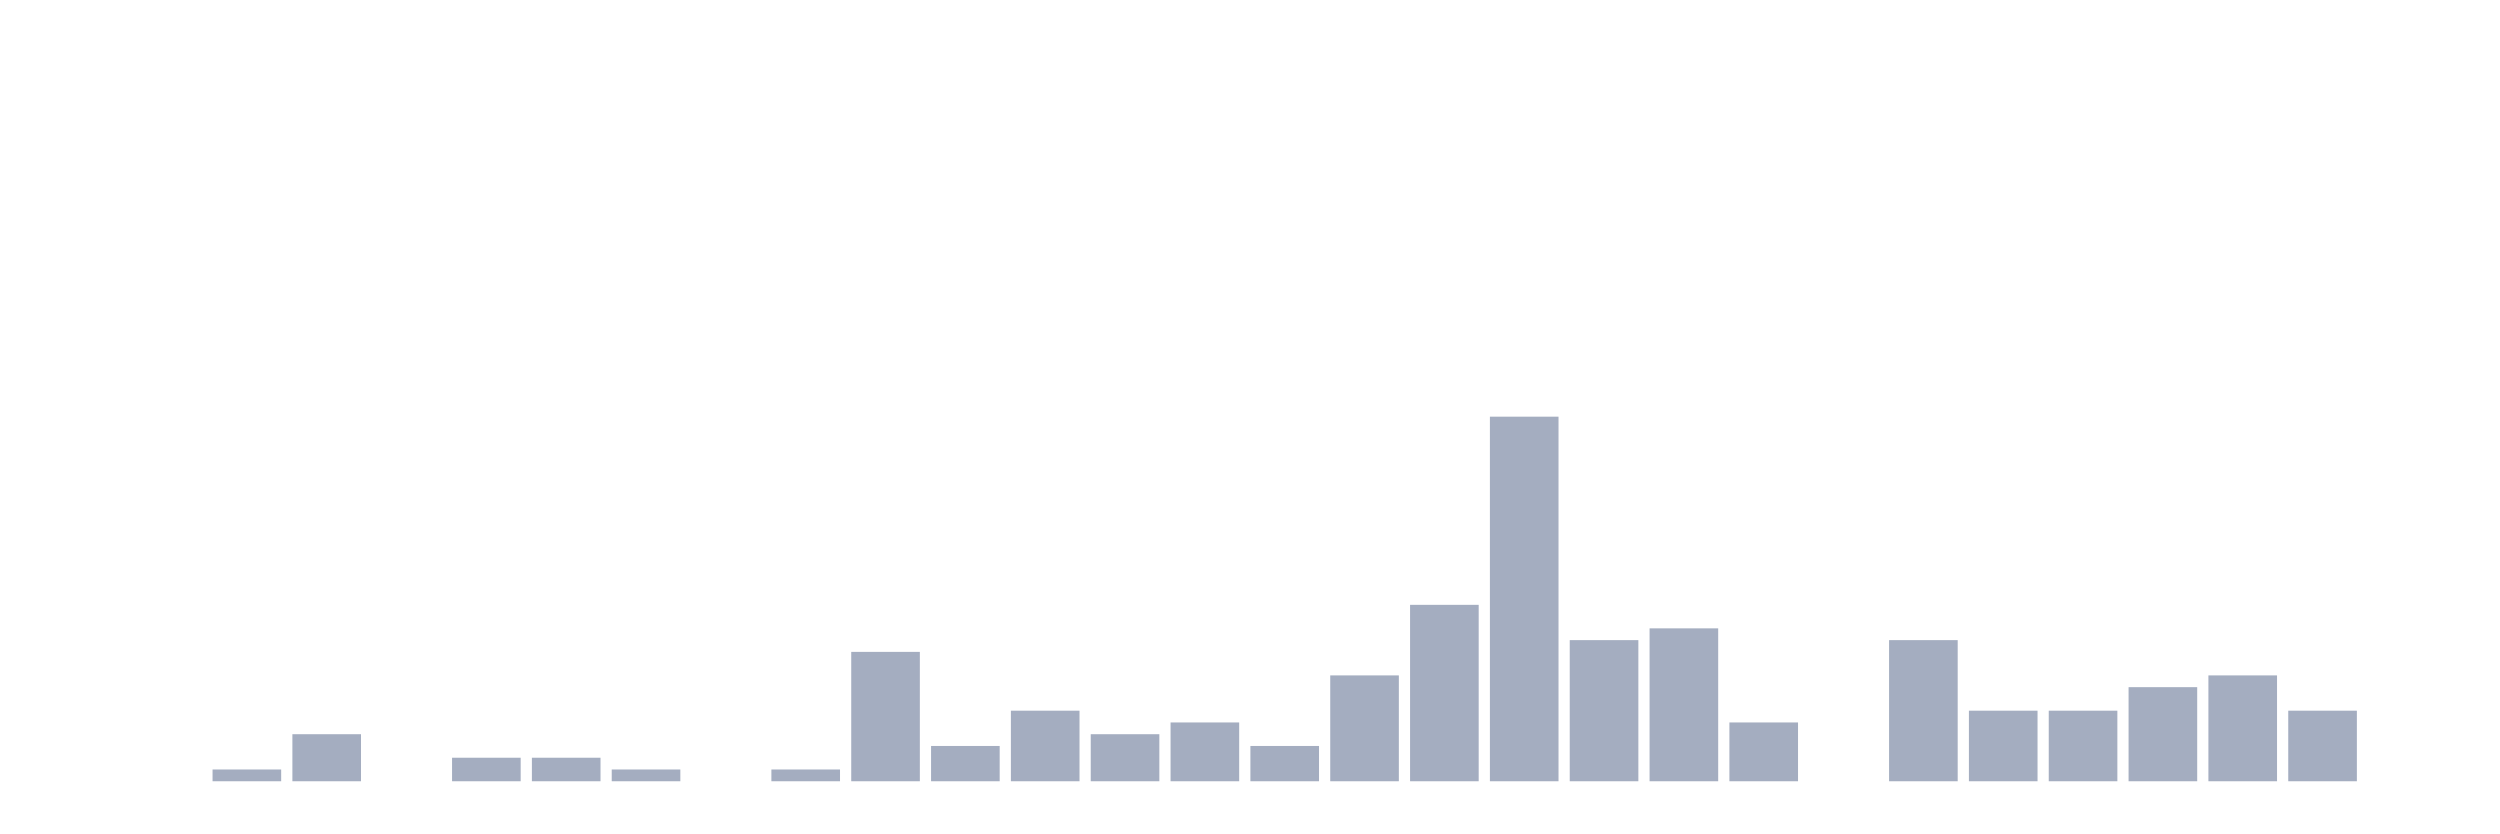
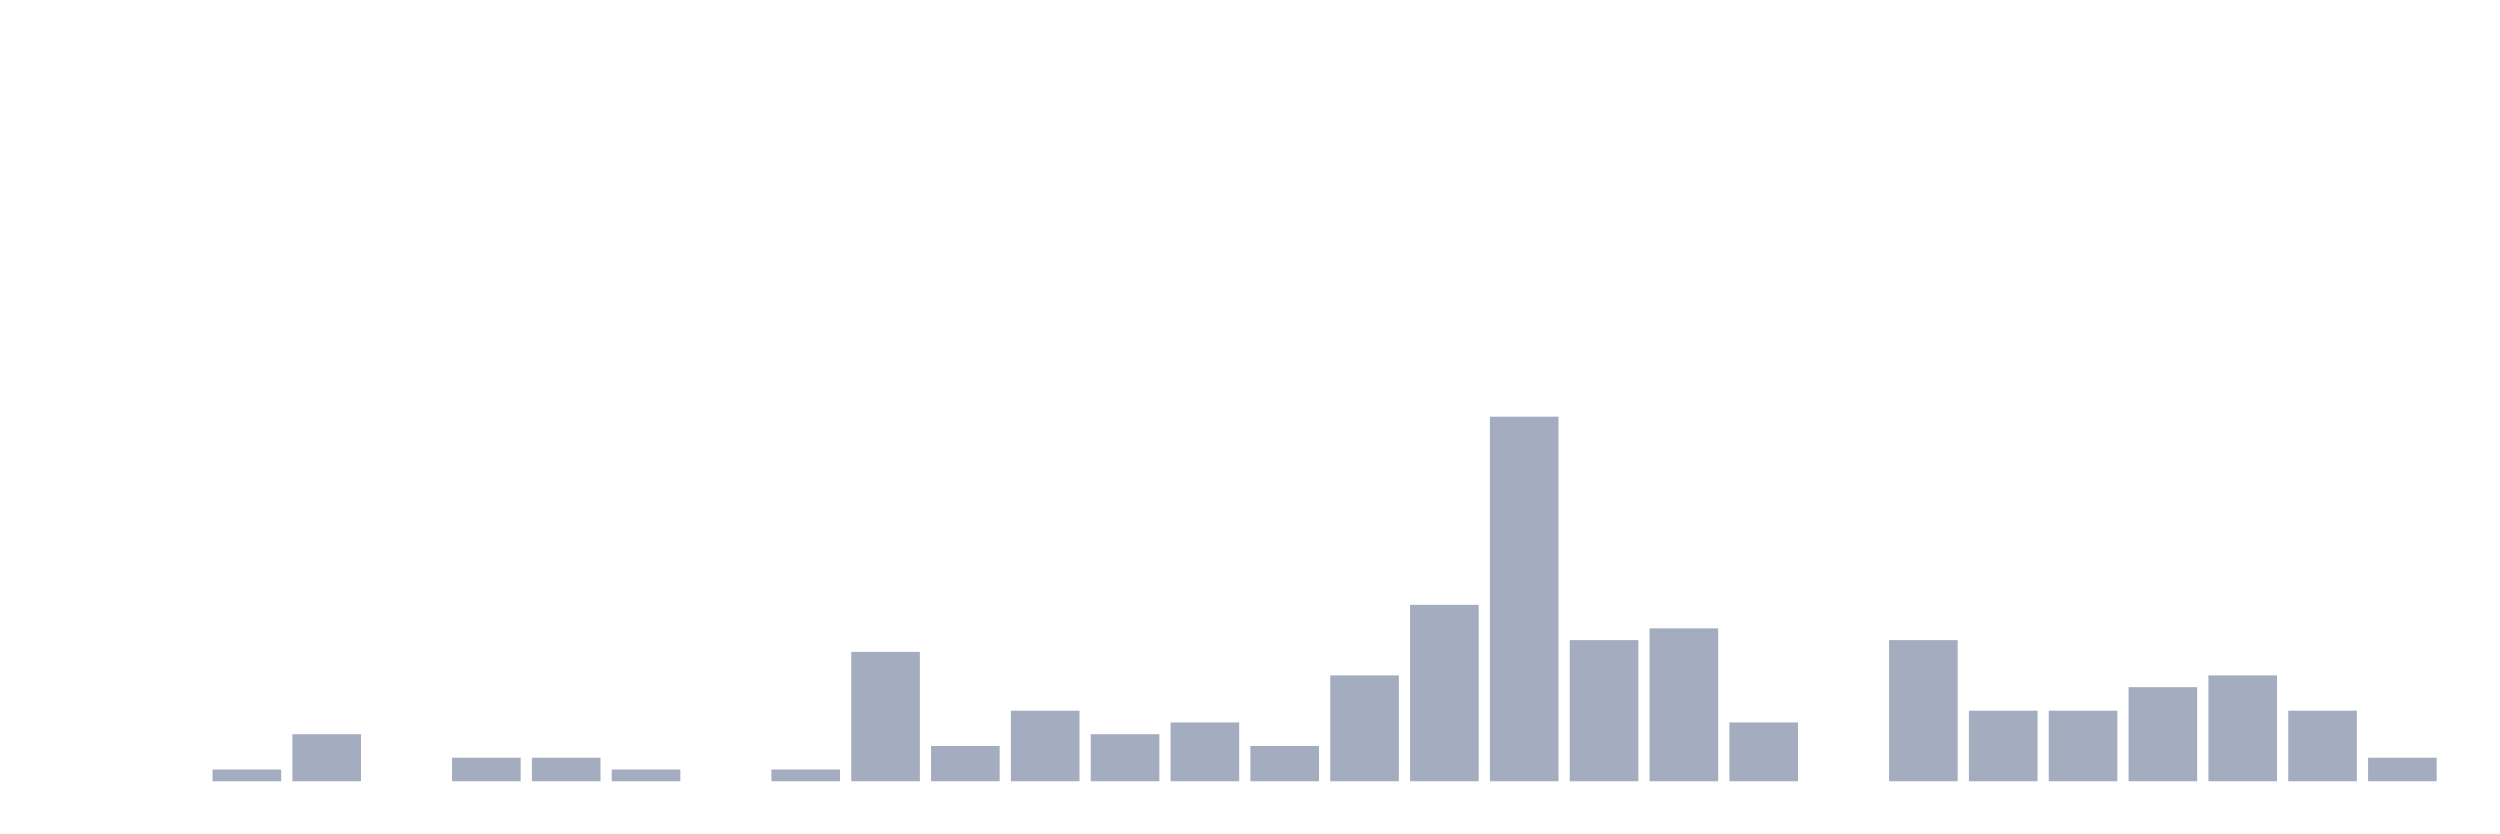
<svg xmlns="http://www.w3.org/2000/svg" viewBox="0 0 480 160">
  <g transform="translate(10,10)">
    <rect class="bar" x="0.153" width="13.175" y="140" height="0" fill="rgb(164,173,192)" />
    <rect class="bar" x="15.482" width="13.175" y="140" height="0" fill="rgb(164,173,192)" />
    <rect class="bar" x="30.81" width="13.175" y="137.742" height="2.258" fill="rgb(164,173,192)" />
    <rect class="bar" x="46.138" width="13.175" y="130.968" height="9.032" fill="rgb(164,173,192)" />
    <rect class="bar" x="61.466" width="13.175" y="140" height="0" fill="rgb(164,173,192)" />
    <rect class="bar" x="76.794" width="13.175" y="135.484" height="4.516" fill="rgb(164,173,192)" />
    <rect class="bar" x="92.123" width="13.175" y="135.484" height="4.516" fill="rgb(164,173,192)" />
    <rect class="bar" x="107.451" width="13.175" y="137.742" height="2.258" fill="rgb(164,173,192)" />
    <rect class="bar" x="122.779" width="13.175" y="140" height="0" fill="rgb(164,173,192)" />
    <rect class="bar" x="138.107" width="13.175" y="137.742" height="2.258" fill="rgb(164,173,192)" />
    <rect class="bar" x="153.436" width="13.175" y="115.161" height="24.839" fill="rgb(164,173,192)" />
    <rect class="bar" x="168.764" width="13.175" y="133.226" height="6.774" fill="rgb(164,173,192)" />
    <rect class="bar" x="184.092" width="13.175" y="126.452" height="13.548" fill="rgb(164,173,192)" />
    <rect class="bar" x="199.42" width="13.175" y="130.968" height="9.032" fill="rgb(164,173,192)" />
    <rect class="bar" x="214.748" width="13.175" y="128.71" height="11.29" fill="rgb(164,173,192)" />
    <rect class="bar" x="230.077" width="13.175" y="133.226" height="6.774" fill="rgb(164,173,192)" />
    <rect class="bar" x="245.405" width="13.175" y="119.677" height="20.323" fill="rgb(164,173,192)" />
    <rect class="bar" x="260.733" width="13.175" y="106.129" height="33.871" fill="rgb(164,173,192)" />
    <rect class="bar" x="276.061" width="13.175" y="70" height="70" fill="rgb(164,173,192)" />
    <rect class="bar" x="291.39" width="13.175" y="112.903" height="27.097" fill="rgb(164,173,192)" />
    <rect class="bar" x="306.718" width="13.175" y="110.645" height="29.355" fill="rgb(164,173,192)" />
    <rect class="bar" x="322.046" width="13.175" y="128.71" height="11.29" fill="rgb(164,173,192)" />
    <rect class="bar" x="337.374" width="13.175" y="140" height="0" fill="rgb(164,173,192)" />
    <rect class="bar" x="352.702" width="13.175" y="112.903" height="27.097" fill="rgb(164,173,192)" />
    <rect class="bar" x="368.031" width="13.175" y="126.452" height="13.548" fill="rgb(164,173,192)" />
    <rect class="bar" x="383.359" width="13.175" y="126.452" height="13.548" fill="rgb(164,173,192)" />
    <rect class="bar" x="398.687" width="13.175" y="121.935" height="18.065" fill="rgb(164,173,192)" />
    <rect class="bar" x="414.015" width="13.175" y="119.677" height="20.323" fill="rgb(164,173,192)" />
    <rect class="bar" x="429.344" width="13.175" y="126.452" height="13.548" fill="rgb(164,173,192)" />
-     <rect class="bar" x="444.672" width="13.175" y="140" height="0" fill="rgb(164,173,192)" />
+     <rect class="bar" x="444.672" width="13.175" y="135.484" height="4.516" fill="rgb(164,173,192)" />
  </g>
</svg>
